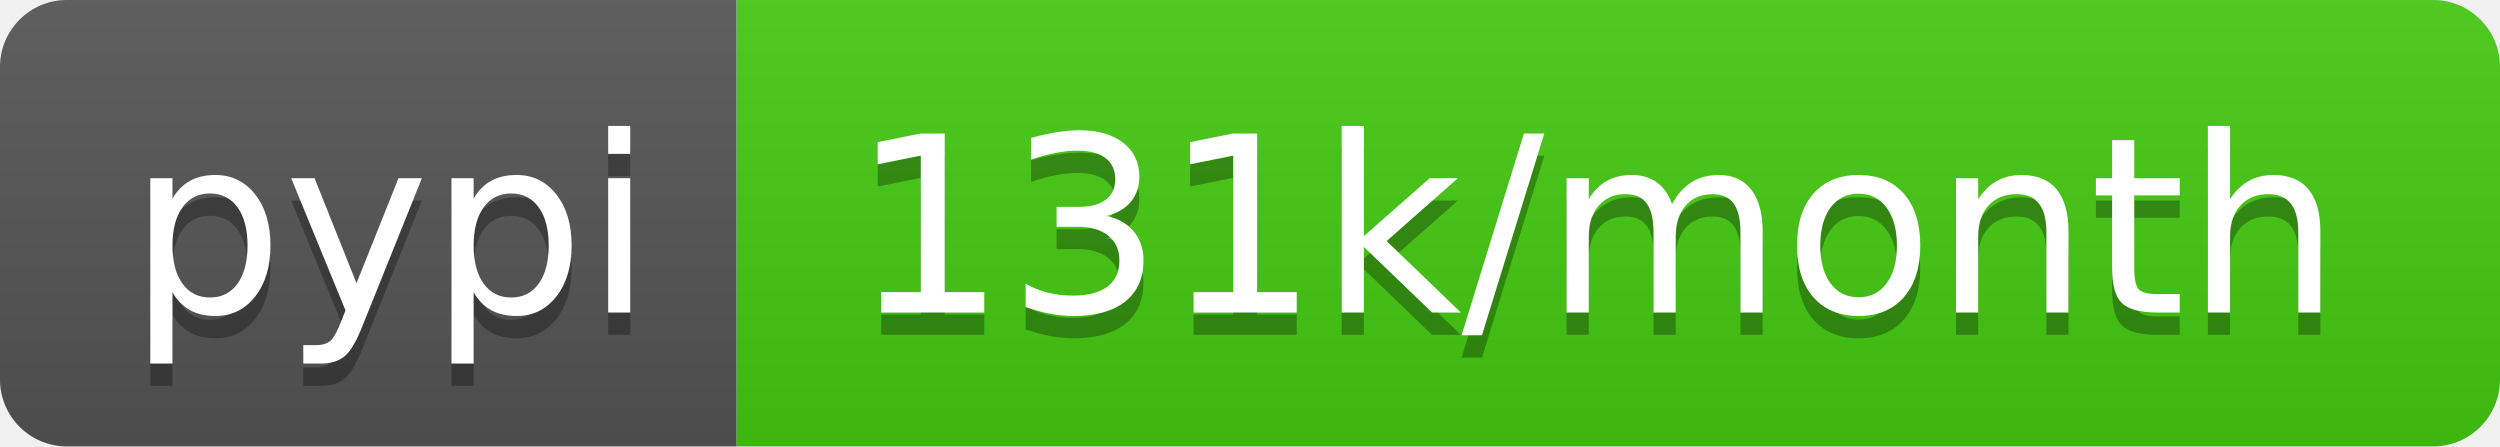
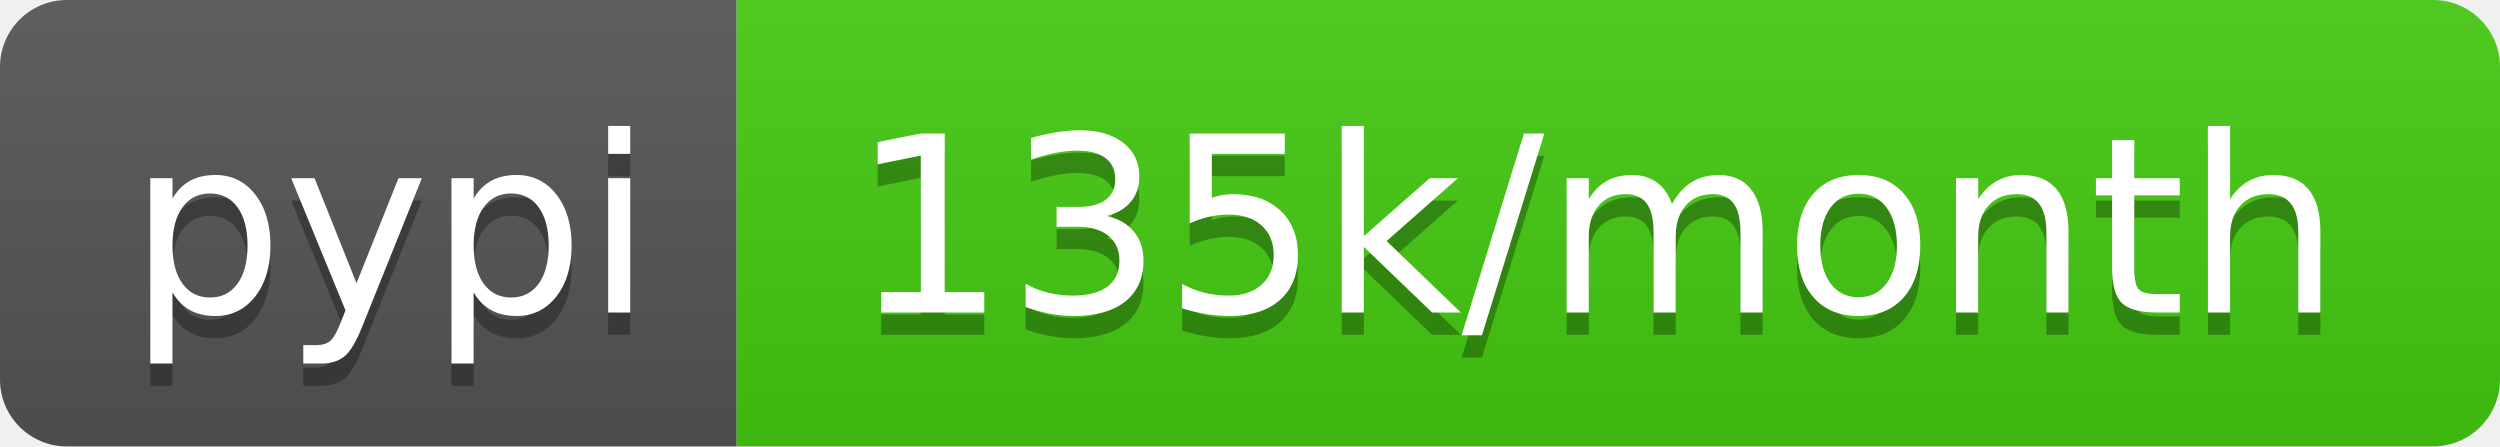
- <svg xmlns="http://www.w3.org/2000/svg" width="112" height="20" role="img" aria-label="pypi: 131k/month">
+ <svg xmlns="http://www.w3.org/2000/svg" width="112" height="20" role="img" aria-label="pypi: 135k/month">
  <linearGradient id="s" x2="0" y2="100%">
    <stop offset="0" stop-color="#bbb" stop-opacity=".1" />
    <stop offset="1" stop-opacity=".1" />
  </linearGradient>
  <clipPath id="r">
    <rect width="112" height="20" rx="3" fill="#fff" />
  </clipPath>
  <g clip-path="url(#r)">
    <rect width="33" height="20" fill="#555" />
    <rect x="33" width="79" height="20" fill="#4c1" />
    <rect width="112" height="20" fill="url(#s)" />
  </g>
  <g fill="#fff" text-anchor="middle" font-family="Verdana,Geneva,DejaVu Sans,sans-serif" text-rendering="geometricPrecision" font-size="110">
    <text aria-hidden="true" x="175" y="150" fill="#010101" fill-opacity=".3" transform="scale(.1)" textLength="230">pypi</text>
    <text x="175" y="140" transform="scale(.1)" fill="#fff" textLength="230">pypi</text>
-     <text aria-hidden="true" x="715" y="150" fill="#010101" fill-opacity=".3" transform="scale(.1)" textLength="690">131k/month</text>
-     <text x="715" y="140" transform="scale(.1)" fill="#fff" textLength="690">131k/month</text>
+     <text aria-hidden="true" x="715" y="150" fill="#010101" fill-opacity=".3" transform="scale(.1)" textLength="690">135k/month</text>
+     <text x="715" y="140" transform="scale(.1)" fill="#fff" textLength="690">135k/month</text>
  </g>
</svg>
